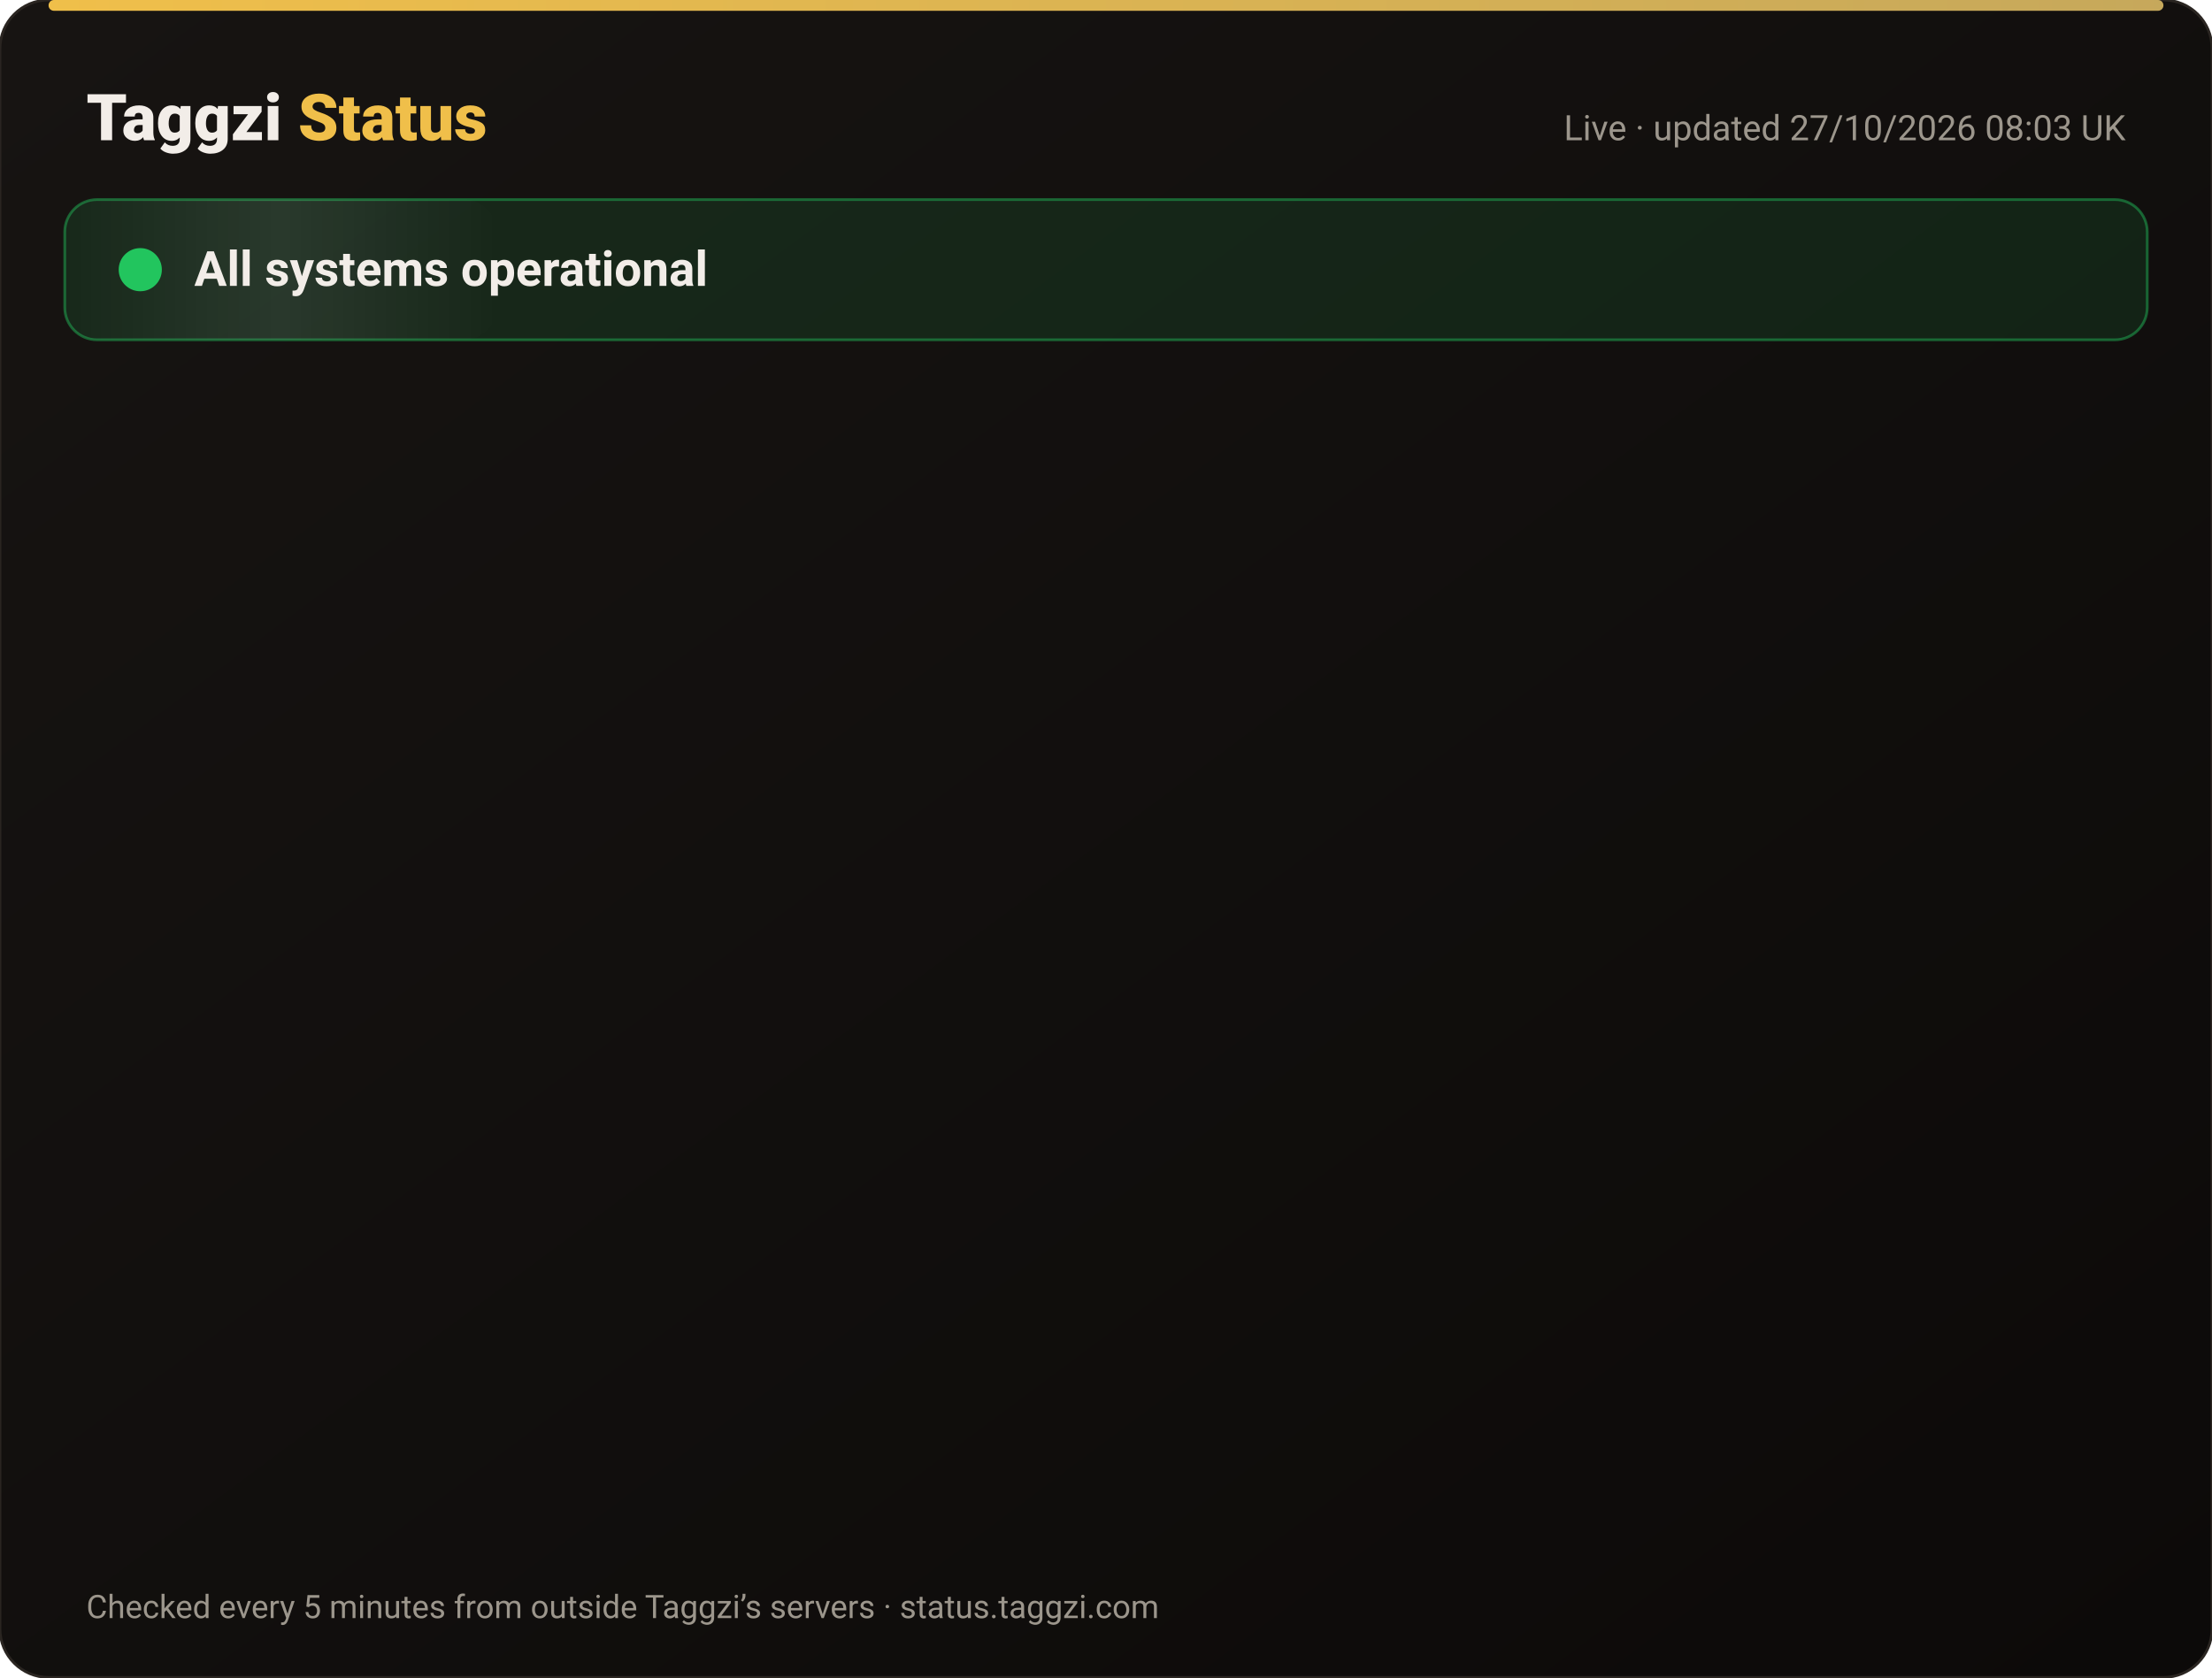
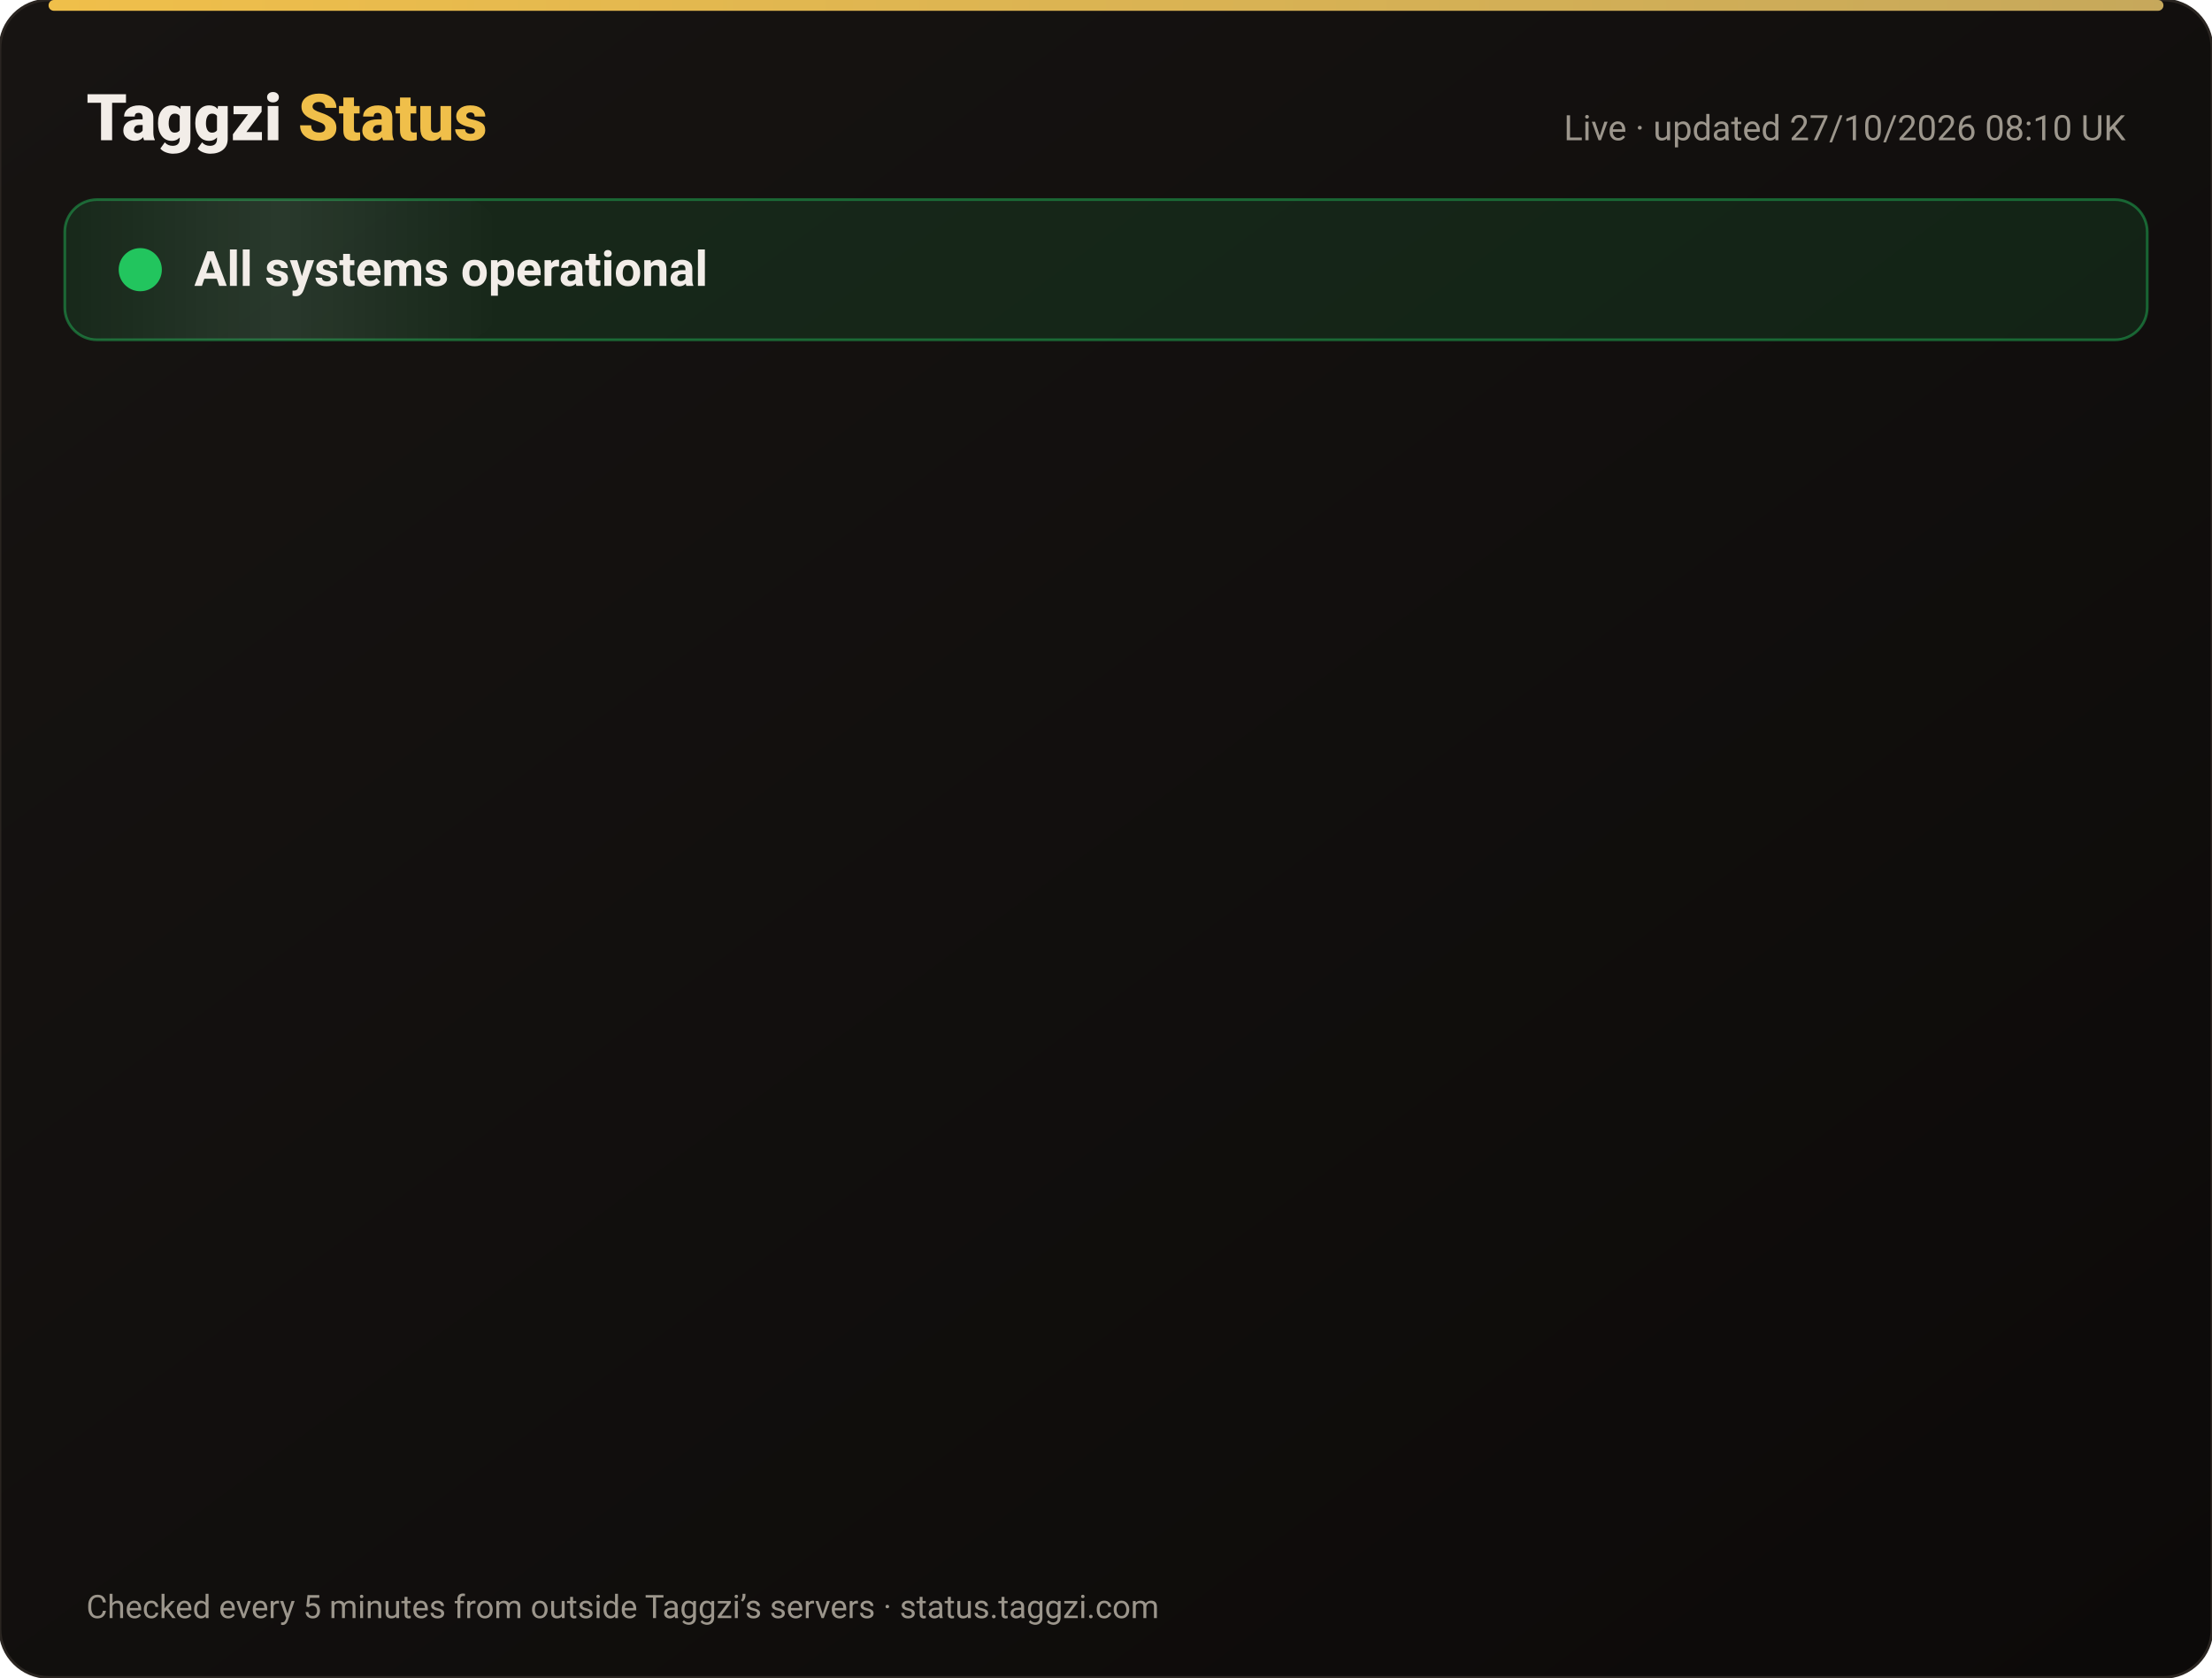
<svg xmlns="http://www.w3.org/2000/svg" width="820" height="622" viewBox="0 0 820 622" font-family="-apple-system,Segoe UI,Roboto,Helvetica,Arial,sans-serif">
  <defs>
    <linearGradient id="bg" x1="0" y1="0" x2="1" y2="1">
      <stop offset="0" stop-color="#171412" />
      <stop offset="1" stop-color="#0C0A09" />
    </linearGradient>
    <linearGradient id="gold" x1="0" x2="1">
      <stop offset="0" stop-color="#F0BF4A" />
      <stop offset="1" stop-color="#c6a85b" />
    </linearGradient>
    <linearGradient id="shine" x1="0" x2="1">
      <stop offset="0" stop-color="#fff" stop-opacity="0" />
      <stop offset=".5" stop-color="#fff" stop-opacity=".08" />
      <stop offset="1" stop-color="#fff" stop-opacity="0" />
    </linearGradient>
  </defs>
  <rect width="820" height="622" rx="18" fill="url(#bg)" stroke="#2a2521" />
  <rect x="18" y="0" width="784" height="4" rx="2" fill="url(#gold)" />
  <text x="32" y="52" font-size="24" font-weight="800" fill="#F2EDE8">Taggzi <tspan fill="#F0BF4A">Status</tspan>
  </text>
-   <text x="788" y="52" font-size="13" fill="#9C968C" text-anchor="end">Live · updated 27/10/2026 08:03 UK</text>
+   <text x="788" y="52" font-size="13" fill="#9C968C" text-anchor="end">Live · updated 27/10/2026 08:10 UK</text>
  <rect x="24" y="74" width="772" height="52" rx="12" fill="#22c55e" fill-opacity=".12" stroke="#22c55e" stroke-opacity=".45" />
  <rect x="24" y="74" width="160" height="52" rx="12" fill="url(#shine)">
    <animate attributeName="x" from="-160" to="820" dur="4s" repeatCount="indefinite" />
  </rect>
  <circle cx="52" cy="100" r="7" fill="#22c55e" />
  <circle cx="52" cy="100" r="7" fill="none" stroke="#22c55e" stroke-width="2">
    <animate attributeName="r" values="7;15;7" dur="2s" repeatCount="indefinite" />
    <animate attributeName="opacity" values=".9;0;.9" dur="2s" repeatCount="indefinite" />
  </circle>
  <text x="72" y="106" font-size="18" font-weight="700" fill="#F2EDE8">All systems operational</text>
  <g opacity="0">
    <animate attributeName="opacity" from="0" to="1" begin="0.00s" dur=".6s" fill="freeze" />
    <line x1="32" y1="188" x2="788" y2="188" stroke="#2a2521" />
    <circle cx="44" cy="166" r="6" fill="#22c55e">
      <animate attributeName="opacity" values="1;.45;1" dur="2.4s" begin="0.00s" repeatCount="indefinite" />
    </circle>
    <text x="62" y="171" font-size="15" font-weight="650" fill="#F2EDE8">Website</text>
    <text x="630" y="171" font-size="13" fill="#9C968C" text-anchor="end">99.97% uptime</text>
    <rect x="648" y="154" width="140" height="24" rx="12" fill="#22c55e" fill-opacity=".14" stroke="#22c55e" stroke-opacity=".5" />
    <text x="718" y="171" font-size="12" font-weight="700" fill="#22c55e" text-anchor="middle">Operational</text>
  </g>
  <g opacity="0">
    <animate attributeName="opacity" from="0" to="1" begin="0.15s" dur=".6s" fill="freeze" />
    <line x1="32" y1="234" x2="788" y2="234" stroke="#2a2521" />
    <circle cx="44" cy="212" r="6" fill="#22c55e">
      <animate attributeName="opacity" values="1;.45;1" dur="2.4s" begin="0.15s" repeatCount="indefinite" />
    </circle>
    <text x="62" y="217" font-size="15" font-weight="650" fill="#F2EDE8">Tag scans</text>
    <text x="630" y="217" font-size="13" fill="#9C968C" text-anchor="end">99.97% uptime</text>
    <rect x="648" y="200" width="140" height="24" rx="12" fill="#22c55e" fill-opacity=".14" stroke="#22c55e" stroke-opacity=".5" />
    <text x="718" y="217" font-size="12" font-weight="700" fill="#22c55e" text-anchor="middle">Operational</text>
  </g>
  <g opacity="0">
    <animate attributeName="opacity" from="0" to="1" begin="0.30s" dur=".6s" fill="freeze" />
    <line x1="32" y1="280" x2="788" y2="280" stroke="#2a2521" />
    <circle cx="44" cy="258" r="6" fill="#22c55e">
      <animate attributeName="opacity" values="1;.45;1" dur="2.4s" begin="0.30s" repeatCount="indefinite" />
    </circle>
    <text x="62" y="263" font-size="15" font-weight="650" fill="#F2EDE8">Manual tag lookup</text>
    <text x="630" y="263" font-size="13" fill="#9C968C" text-anchor="end">99.97% uptime</text>
    <rect x="648" y="246" width="140" height="24" rx="12" fill="#22c55e" fill-opacity=".14" stroke="#22c55e" stroke-opacity=".5" />
    <text x="718" y="263" font-size="12" font-weight="700" fill="#22c55e" text-anchor="middle">Operational</text>
  </g>
  <g opacity="0">
    <animate attributeName="opacity" from="0" to="1" begin="0.45s" dur=".6s" fill="freeze" />
    <line x1="32" y1="326" x2="788" y2="326" stroke="#2a2521" />
    <circle cx="44" cy="304" r="6" fill="#22c55e">
      <animate attributeName="opacity" values="1;.45;1" dur="2.4s" begin="0.45s" repeatCount="indefinite" />
    </circle>
    <text x="62" y="309" font-size="15" font-weight="650" fill="#F2EDE8">App &amp; login</text>
    <text x="630" y="309" font-size="13" fill="#9C968C" text-anchor="end">99.97% uptime</text>
    <rect x="648" y="292" width="140" height="24" rx="12" fill="#22c55e" fill-opacity=".14" stroke="#22c55e" stroke-opacity=".5" />
    <text x="718" y="309" font-size="12" font-weight="700" fill="#22c55e" text-anchor="middle">Operational</text>
  </g>
  <g opacity="0">
    <animate attributeName="opacity" from="0" to="1" begin="0.60s" dur=".6s" fill="freeze" />
    <line x1="32" y1="372" x2="788" y2="372" stroke="#2a2521" />
    <circle cx="44" cy="350" r="6" fill="#22c55e">
      <animate attributeName="opacity" values="1;.45;1" dur="2.4s" begin="0.60s" repeatCount="indefinite" />
    </circle>
    <text x="62" y="355" font-size="15" font-weight="650" fill="#F2EDE8">Community alerts</text>
    <text x="630" y="355" font-size="13" fill="#9C968C" text-anchor="end">99.97% uptime</text>
    <rect x="648" y="338" width="140" height="24" rx="12" fill="#22c55e" fill-opacity=".14" stroke="#22c55e" stroke-opacity=".5" />
    <text x="718" y="355" font-size="12" font-weight="700" fill="#22c55e" text-anchor="middle">Operational</text>
  </g>
  <g opacity="0">
    <animate attributeName="opacity" from="0" to="1" begin="0.75s" dur=".6s" fill="freeze" />
    <line x1="32" y1="418" x2="788" y2="418" stroke="#2a2521" />
    <circle cx="44" cy="396" r="6" fill="#22c55e">
      <animate attributeName="opacity" values="1;.45;1" dur="2.4s" begin="0.75s" repeatCount="indefinite" />
    </circle>
    <text x="62" y="401" font-size="15" font-weight="650" fill="#F2EDE8">Private calling</text>
    <text x="630" y="401" font-size="13" fill="#9C968C" text-anchor="end">99.97% uptime</text>
    <rect x="648" y="384" width="140" height="24" rx="12" fill="#22c55e" fill-opacity=".14" stroke="#22c55e" stroke-opacity=".5" />
    <text x="718" y="401" font-size="12" font-weight="700" fill="#22c55e" text-anchor="middle">Operational</text>
  </g>
  <g opacity="0">
    <animate attributeName="opacity" from="0" to="1" begin="0.90s" dur=".6s" fill="freeze" />
    <line x1="32" y1="464" x2="788" y2="464" stroke="#2a2521" />
    <circle cx="44" cy="442" r="6" fill="#22c55e">
      <animate attributeName="opacity" values="1;.45;1" dur="2.4s" begin="0.90s" repeatCount="indefinite" />
    </circle>
    <text x="62" y="447" font-size="15" font-weight="650" fill="#F2EDE8">Payments</text>
    <text x="630" y="447" font-size="13" fill="#9C968C" text-anchor="end">99.96% uptime</text>
    <rect x="648" y="430" width="140" height="24" rx="12" fill="#22c55e" fill-opacity=".14" stroke="#22c55e" stroke-opacity=".5" />
    <text x="718" y="447" font-size="12" font-weight="700" fill="#22c55e" text-anchor="middle">Operational</text>
  </g>
  <g opacity="0">
    <animate attributeName="opacity" from="0" to="1" begin="1.05s" dur=".6s" fill="freeze" />
    <line x1="32" y1="510" x2="788" y2="510" stroke="#2a2521" />
    <circle cx="44" cy="488" r="6" fill="#22c55e">
      <animate attributeName="opacity" values="1;.45;1" dur="2.4s" begin="1.05s" repeatCount="indefinite" />
    </circle>
    <text x="62" y="493" font-size="15" font-weight="650" fill="#F2EDE8">Email &amp; support</text>
    <text x="630" y="493" font-size="13" fill="#9C968C" text-anchor="end">99.97% uptime</text>
    <rect x="648" y="476" width="140" height="24" rx="12" fill="#22c55e" fill-opacity=".14" stroke="#22c55e" stroke-opacity=".5" />
    <text x="718" y="493" font-size="12" font-weight="700" fill="#22c55e" text-anchor="middle">Operational</text>
  </g>
  <g opacity="0">
    <animate attributeName="opacity" from="0" to="1" begin="1.20s" dur=".6s" fill="freeze" />
    <line x1="32" y1="556" x2="788" y2="556" stroke="#2a2521" />
    <circle cx="44" cy="534" r="6" fill="#22c55e">
      <animate attributeName="opacity" values="1;.45;1" dur="2.4s" begin="1.20s" repeatCount="indefinite" />
    </circle>
    <text x="62" y="539" font-size="15" font-weight="650" fill="#F2EDE8">Secure connection (SSL)</text>
    <text x="630" y="539" font-size="13" fill="#9C968C" text-anchor="end">100.00% uptime</text>
    <rect x="648" y="522" width="140" height="24" rx="12" fill="#22c55e" fill-opacity=".14" stroke="#22c55e" stroke-opacity=".5" />
    <text x="718" y="539" font-size="12" font-weight="700" fill="#22c55e" text-anchor="middle">Operational</text>
  </g>
  <text x="32" y="600" font-size="12" fill="#9C968C">Checked every 5 minutes from outside Taggzi’s servers · status.taggzi.com</text>
</svg>
